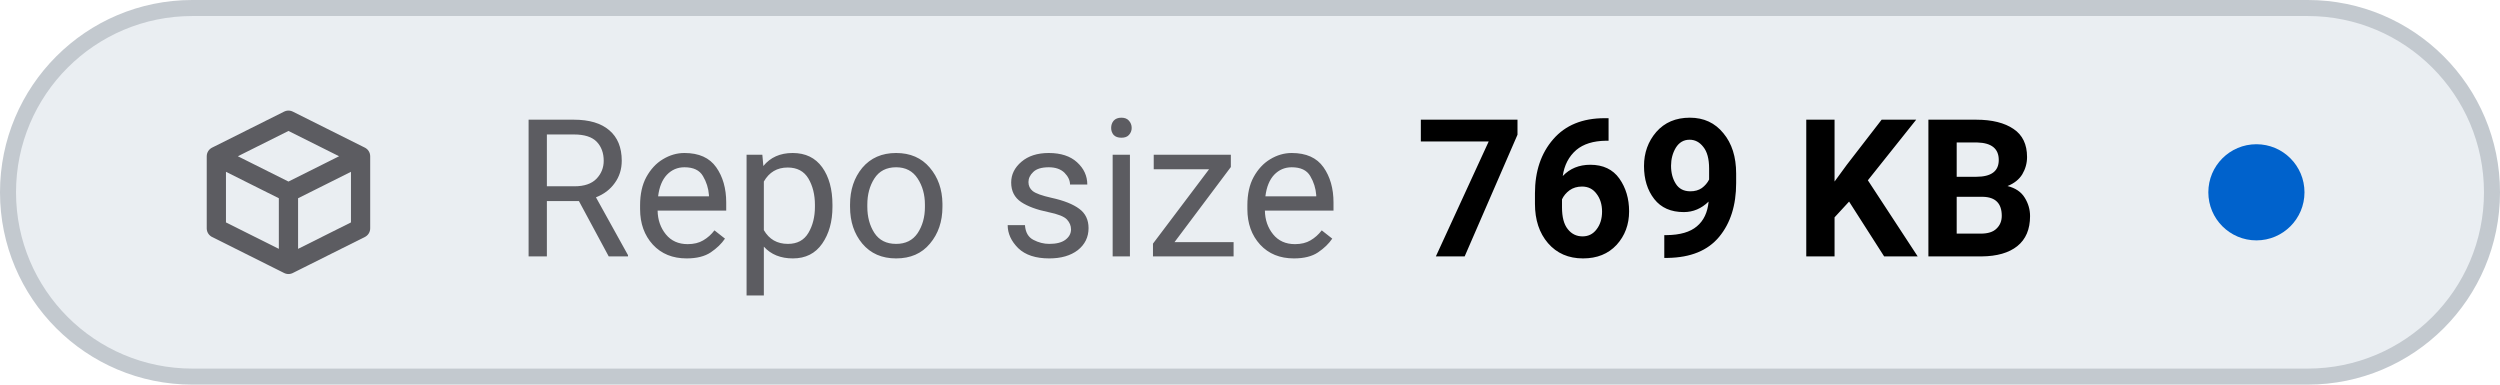
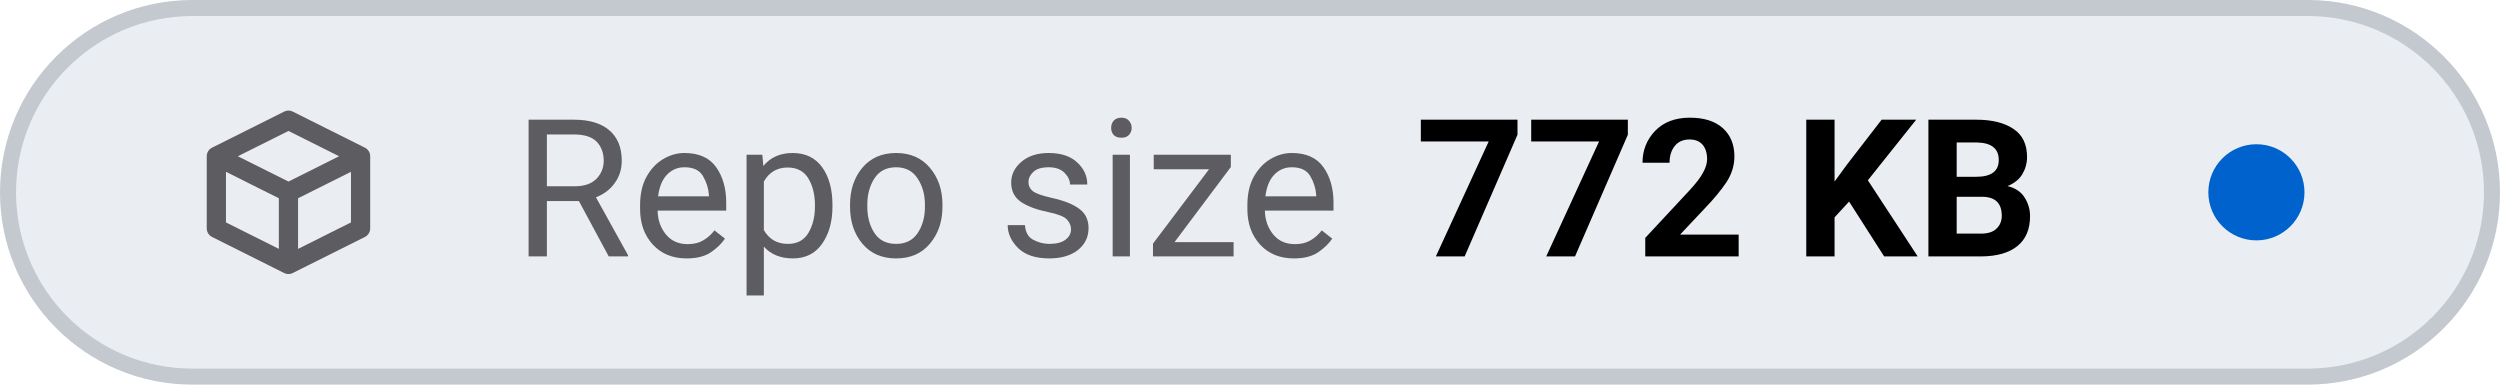
- <svg xmlns="http://www.w3.org/2000/svg" viewBox="0 0 156 24" width="156" height="24" role="img" aria-label="Repo size: 769 KB">
+ <svg xmlns="http://www.w3.org/2000/svg" viewBox="0 0 156 24" width="156" height="24" role="img" aria-label="Repo size: 772 KB">
  <style>
    .tile { fill: #eaeef2; stroke: #c3c9cf; }
    .icon { stroke: #5c5c61; }
    .label { fill: #5c5c61; }
    .value { fill: #000000; font-variant-numeric: tabular-nums; }
    .dot-now { fill: #0062cc; }
    .dot-ok { fill: #1b7a34; }
    .dot-fail { fill: #c4161c; }
    .dot-none { stroke: #5c5c61; }
    @media (prefers-color-scheme: dark) {
      .tile { fill: #151b23; stroke: #353a3f; }
      .icon { stroke: #8b949e; }
      .label { fill: #8b949e; }
      .value { fill: #dfe2e6; }
      .dot-now { fill: #398cfe; }
      .dot-ok { fill: #3fbc51; }
      .dot-fail { fill: #df3733; }
      .dot-none { stroke: #8b949e; }
    }
  </style>
  <rect class="tile" x="0.5" y="0.5" width="155" height="23" rx="11.5" stroke-width="1" />
  <g class="icon" transform="translate(12 6.0) scale(0.75)" fill="none" stroke-width="1.6" stroke-linecap="round" stroke-linejoin="round">
    <path d="M2 5 L8 2 L14 5 V11 L8 14 L2 11 Z M2 5 L8 8 L14 5 M8 8 V14" />
  </g>
  <text class="label" x="32" y="16" font-family="-apple-system, BlinkMacSystemFont, 'SF Pro Text', system-ui, 'Segoe UI', Roboto, sans-serif" font-size="12" font-weight="400" textLength="52.3" lengthAdjust="spacing">Repo size</text>
-   <text class="value" x="88.3" y="16" font-family="-apple-system, BlinkMacSystemFont, 'SF Pro Text', system-ui, 'Segoe UI', Roboto, sans-serif" font-size="12" font-weight="600" textLength="41.5" lengthAdjust="spacing">769 KB</text>
+   <text class="value" x="88.3" y="16" font-family="-apple-system, BlinkMacSystemFont, 'SF Pro Text', system-ui, 'Segoe UI', Roboto, sans-serif" font-size="12" font-weight="600" textLength="41.5" lengthAdjust="spacing">772 KB</text>
  <circle class="dot-now" cx="140.8" cy="12.0" r="3.0" />
</svg>
